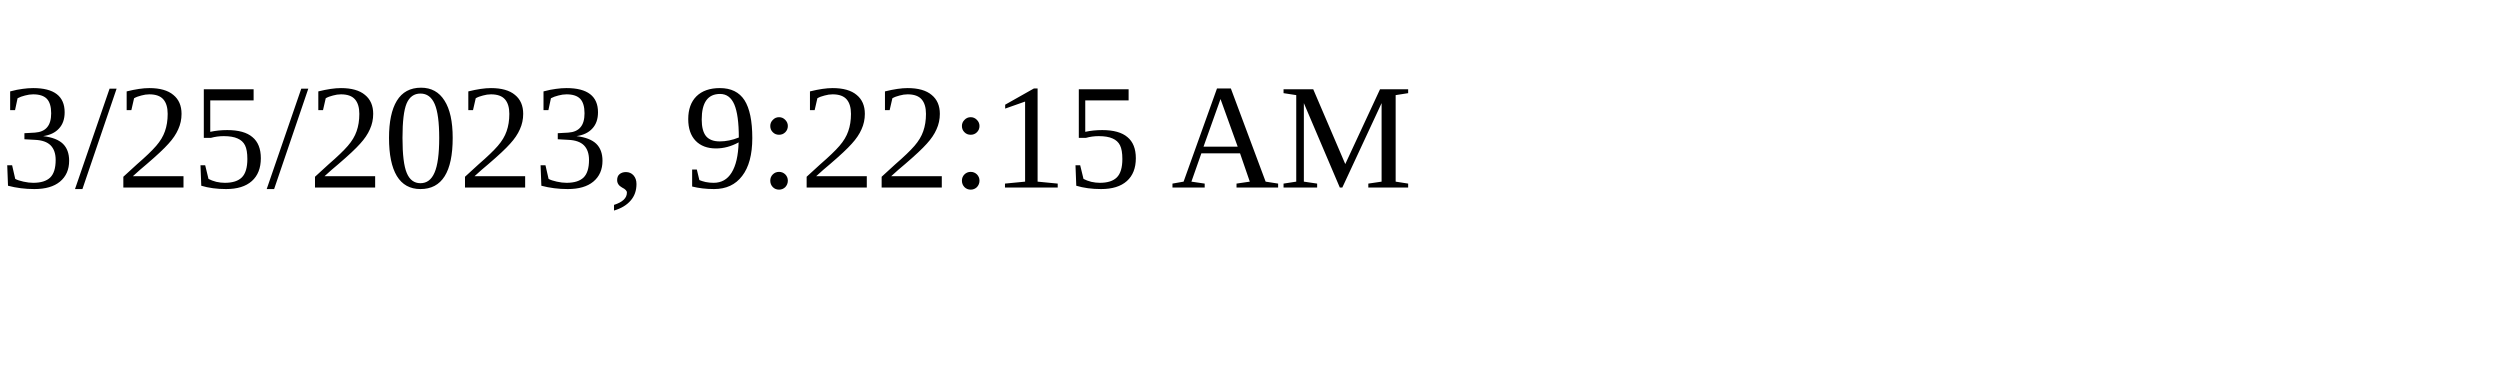
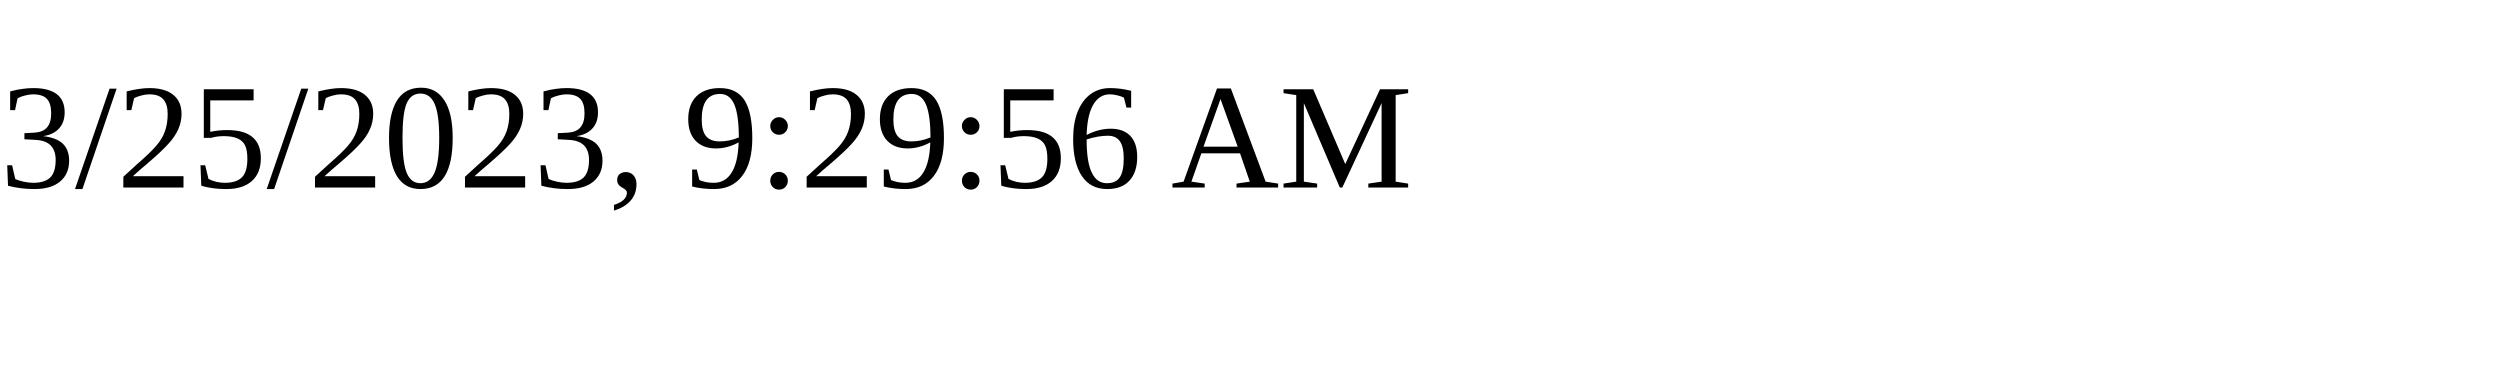
<svg xmlns="http://www.w3.org/2000/svg" height="30" width="200">
-   <text x="0" y="15">3/25/2023, 9:22:15 AM</text>
+   <text x="0" y="15">3/25/2023, 9:29:56 AM</text>
</svg>
